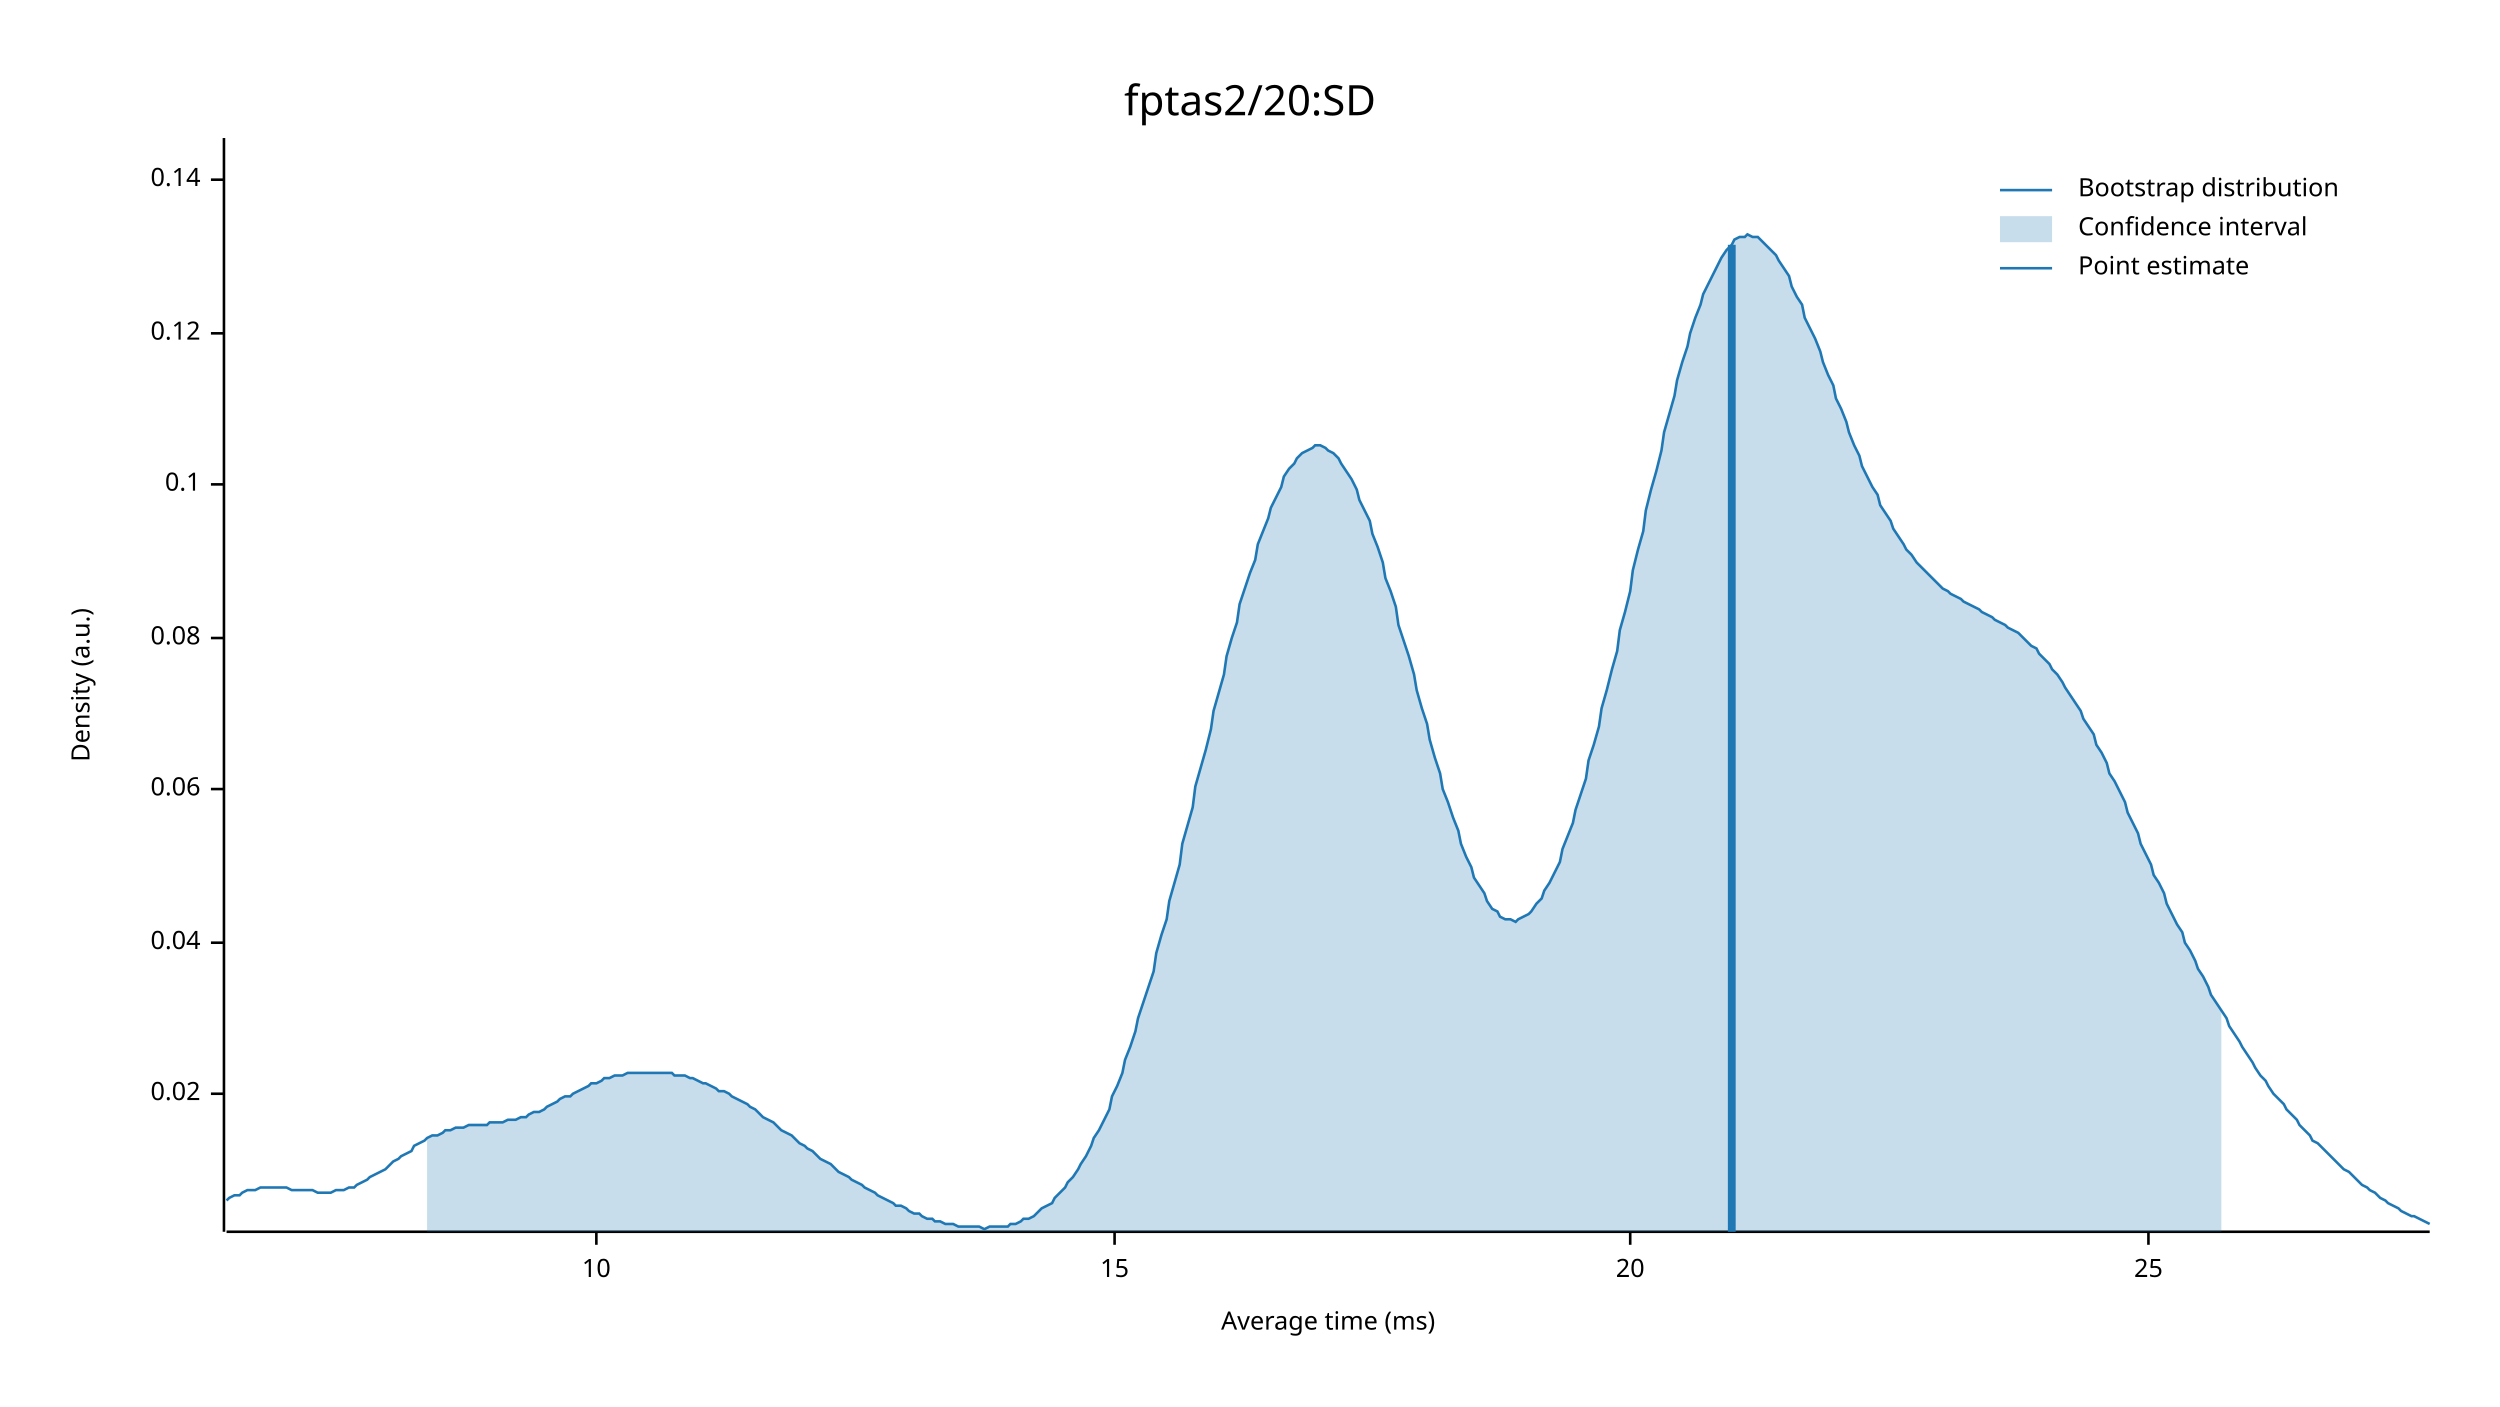
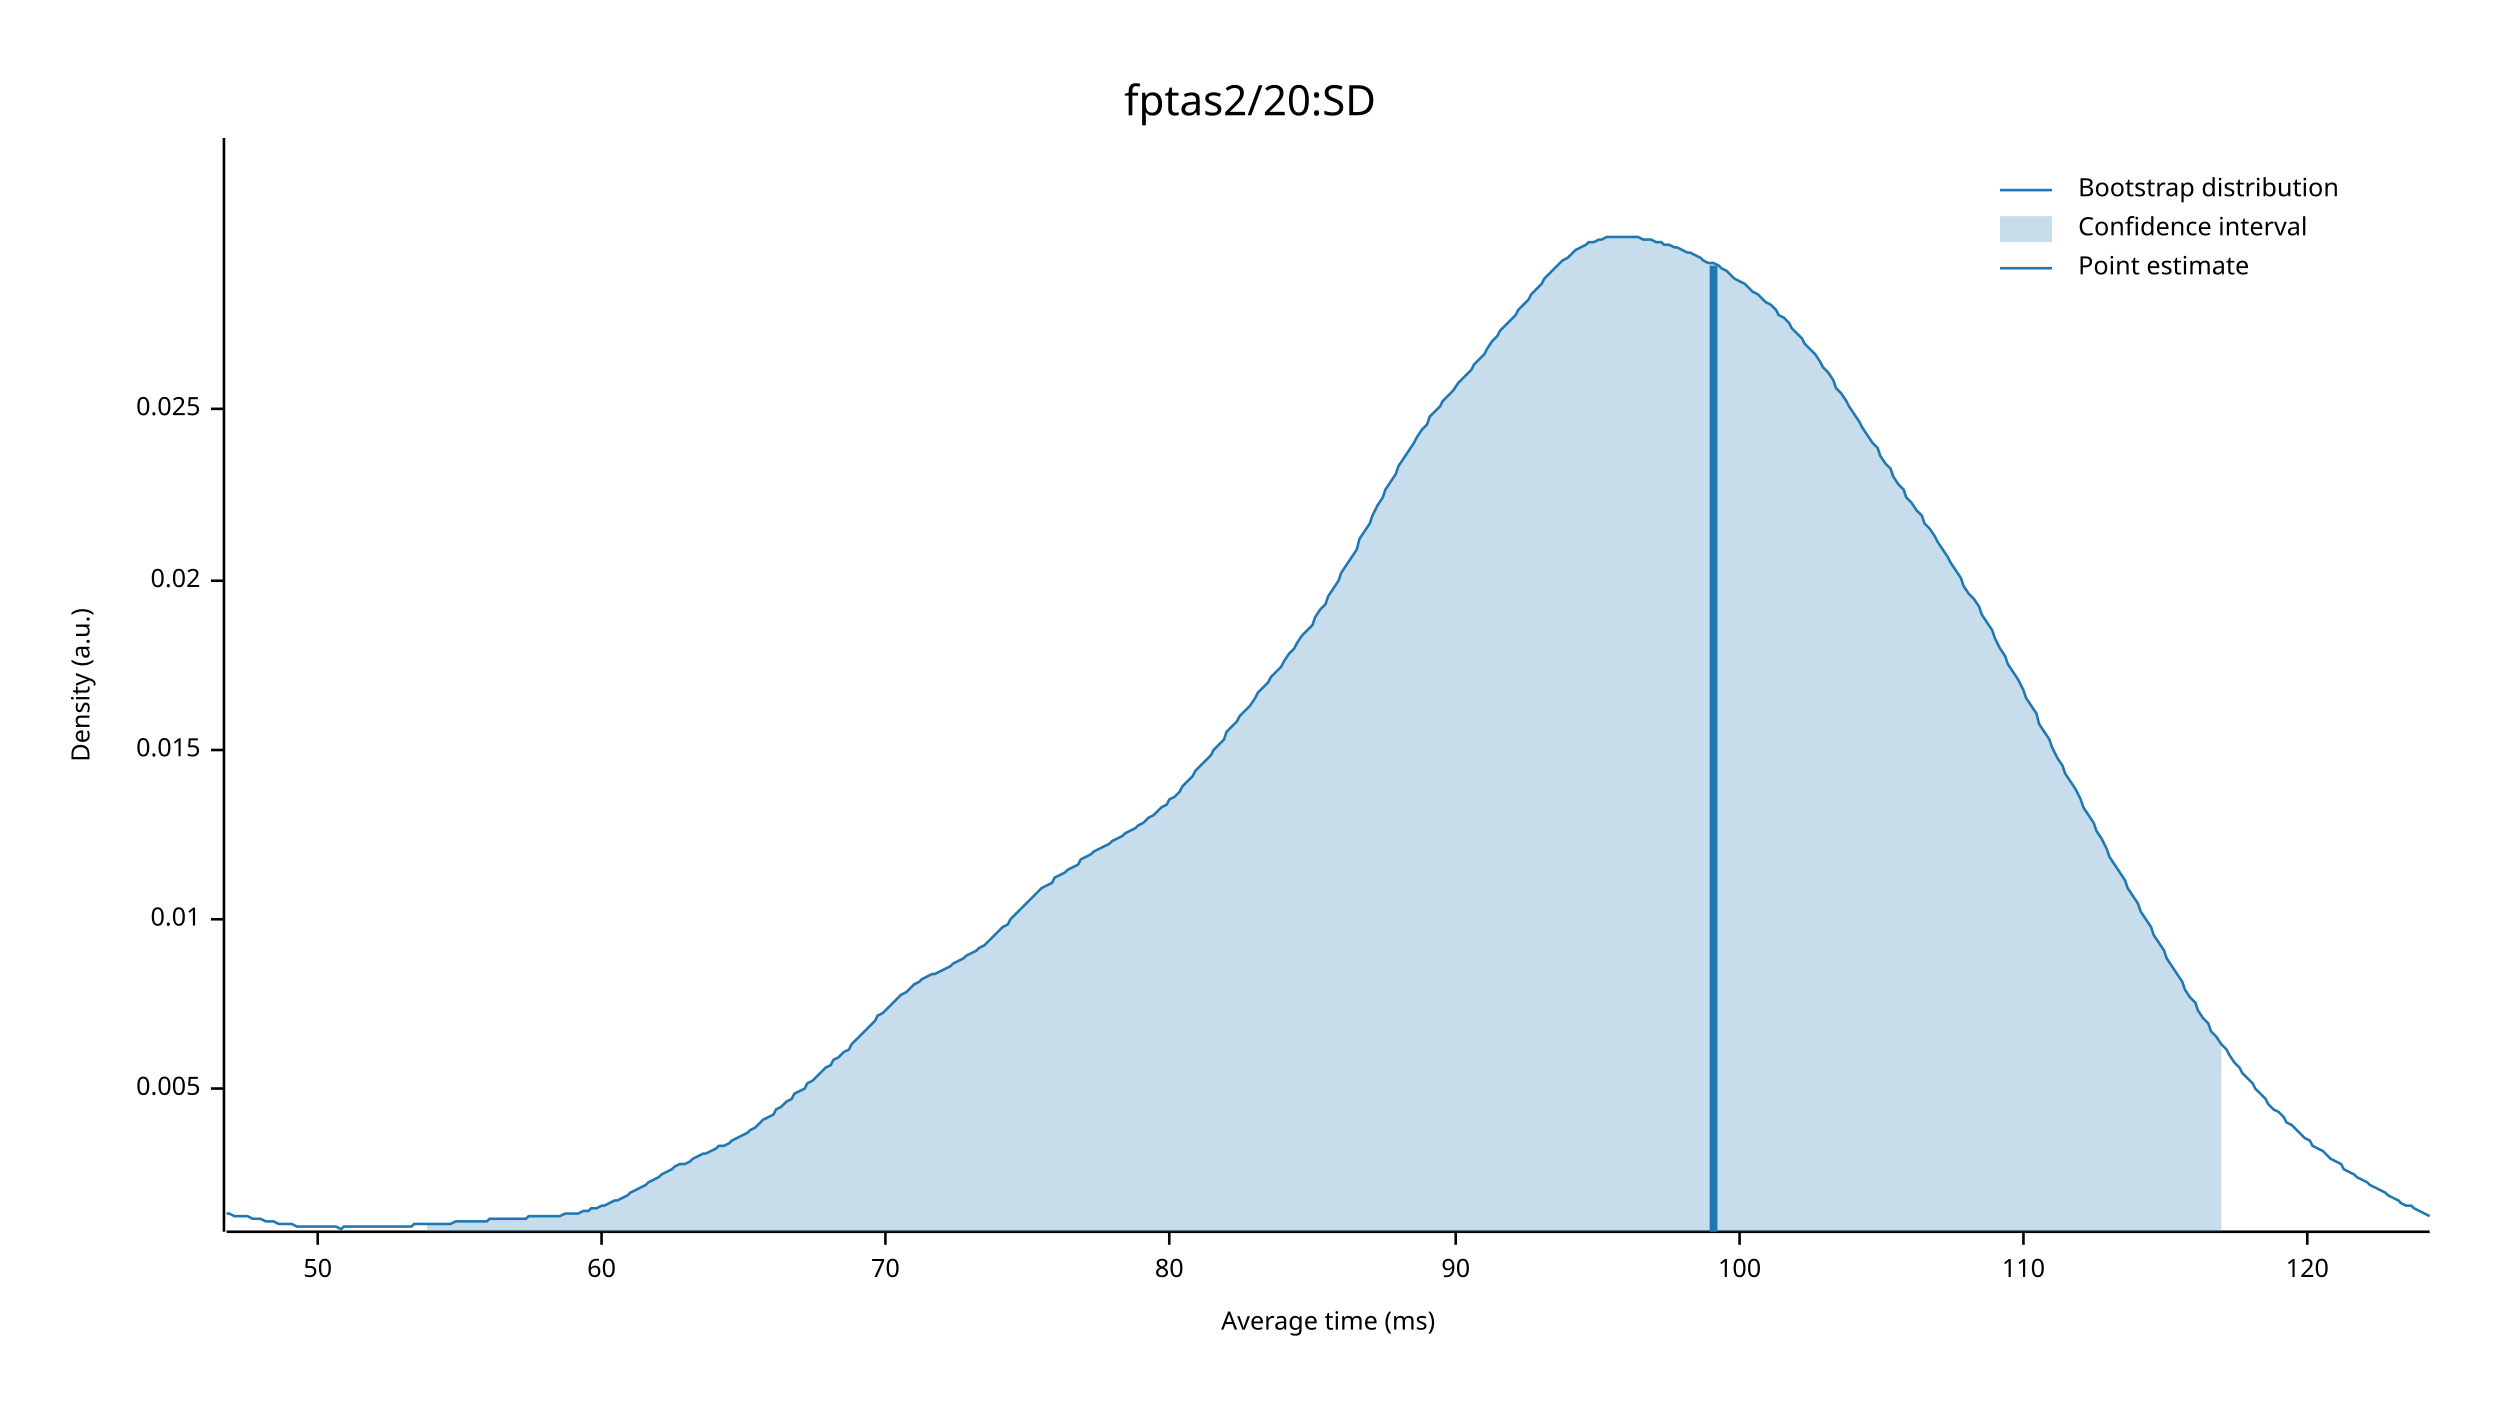
<svg xmlns="http://www.w3.org/2000/svg" width="960" height="540" viewBox="0 0 960 540">
  <text x="480" y="32" dy="0.76em" text-anchor="middle" font-family="sans-serif" font-size="16.129" opacity="1" fill="#000000">
fptas2/20:SD
</text>
  <text x="27" y="263" dy="0.76em" text-anchor="middle" font-family="sans-serif" font-size="9.677" opacity="1" fill="#000000" transform="rotate(270, 27, 263)">
Density (a.u.)
</text>
  <text x="510" y="513" dy="-0.5ex" text-anchor="middle" font-family="sans-serif" font-size="9.677" opacity="1" fill="#000000">
Average time (ms)
</text>
  <polyline fill="none" opacity="1" stroke="#000000" stroke-width="1" points="86,53 86,473 " />
-   <text x="77" y="420" dy="0.5ex" text-anchor="end" font-family="sans-serif" font-size="9.677" opacity="1" fill="#000000">
+   <text x="77" y="418" dy="0.5ex" text-anchor="end" font-family="sans-serif" font-size="9.677" opacity="1" fill="#000000">
+ 0.005
+ </text>
+   <polyline fill="none" opacity="1" stroke="#000000" stroke-width="1" points="81,418 86,418 " />
+   <text x="77" y="353" dy="0.5ex" text-anchor="end" font-family="sans-serif" font-size="9.677" opacity="1" fill="#000000">
+ 0.01
+ </text>
+   <polyline fill="none" opacity="1" stroke="#000000" stroke-width="1" points="81,353 86,353 " />
+   <text x="77" y="288" dy="0.5ex" text-anchor="end" font-family="sans-serif" font-size="9.677" opacity="1" fill="#000000">
+ 0.015
+ </text>
+   <polyline fill="none" opacity="1" stroke="#000000" stroke-width="1" points="81,288 86,288 " />
+   <text x="77" y="223" dy="0.5ex" text-anchor="end" font-family="sans-serif" font-size="9.677" opacity="1" fill="#000000">
0.02
</text>
-   <polyline fill="none" opacity="1" stroke="#000000" stroke-width="1" points="81,420 86,420 " />
-   <text x="77" y="362" dy="0.5ex" text-anchor="end" font-family="sans-serif" font-size="9.677" opacity="1" fill="#000000">
- 0.04
+   <polyline fill="none" opacity="1" stroke="#000000" stroke-width="1" points="81,223 86,223 " />
+   <text x="77" y="157" dy="0.5ex" text-anchor="end" font-family="sans-serif" font-size="9.677" opacity="1" fill="#000000">
+ 0.025
</text>
-   <polyline fill="none" opacity="1" stroke="#000000" stroke-width="1" points="81,362 86,362 " />
-   <text x="77" y="303" dy="0.5ex" text-anchor="end" font-family="sans-serif" font-size="9.677" opacity="1" fill="#000000">
- 0.06
+   <polyline fill="none" opacity="1" stroke="#000000" stroke-width="1" points="81,157 86,157 " />
+   <polyline fill="none" opacity="1" stroke="#000000" stroke-width="1" points="87,473 933,473 " />
+   <text x="122" y="483" dy="0.76em" text-anchor="middle" font-family="sans-serif" font-size="9.677" opacity="1" fill="#000000">
+ 50
</text>
-   <polyline fill="none" opacity="1" stroke="#000000" stroke-width="1" points="81,303 86,303 " />
-   <text x="77" y="245" dy="0.5ex" text-anchor="end" font-family="sans-serif" font-size="9.677" opacity="1" fill="#000000">
- 0.08
+   <polyline fill="none" opacity="1" stroke="#000000" stroke-width="1" points="122,473 122,478 " />
+   <text x="231" y="483" dy="0.76em" text-anchor="middle" font-family="sans-serif" font-size="9.677" opacity="1" fill="#000000">
+ 60
</text>
-   <polyline fill="none" opacity="1" stroke="#000000" stroke-width="1" points="81,245 86,245 " />
-   <text x="77" y="186" dy="0.5ex" text-anchor="end" font-family="sans-serif" font-size="9.677" opacity="1" fill="#000000">
- 0.1
+   <polyline fill="none" opacity="1" stroke="#000000" stroke-width="1" points="231,473 231,478 " />
+   <text x="340" y="483" dy="0.76em" text-anchor="middle" font-family="sans-serif" font-size="9.677" opacity="1" fill="#000000">
+ 70
</text>
-   <polyline fill="none" opacity="1" stroke="#000000" stroke-width="1" points="81,186 86,186 " />
-   <text x="77" y="128" dy="0.5ex" text-anchor="end" font-family="sans-serif" font-size="9.677" opacity="1" fill="#000000">
- 0.12
+   <polyline fill="none" opacity="1" stroke="#000000" stroke-width="1" points="340,473 340,478 " />
+   <text x="449" y="483" dy="0.76em" text-anchor="middle" font-family="sans-serif" font-size="9.677" opacity="1" fill="#000000">
+ 80
</text>
-   <polyline fill="none" opacity="1" stroke="#000000" stroke-width="1" points="81,128 86,128 " />
-   <text x="77" y="69" dy="0.5ex" text-anchor="end" font-family="sans-serif" font-size="9.677" opacity="1" fill="#000000">
- 0.14
+   <polyline fill="none" opacity="1" stroke="#000000" stroke-width="1" points="449,473 449,478 " />
+   <text x="559" y="483" dy="0.76em" text-anchor="middle" font-family="sans-serif" font-size="9.677" opacity="1" fill="#000000">
+ 90
</text>
-   <polyline fill="none" opacity="1" stroke="#000000" stroke-width="1" points="81,69 86,69 " />
-   <polyline fill="none" opacity="1" stroke="#000000" stroke-width="1" points="87,473 933,473 " />
-   <text x="229" y="483" dy="0.76em" text-anchor="middle" font-family="sans-serif" font-size="9.677" opacity="1" fill="#000000">
- 10
+   <polyline fill="none" opacity="1" stroke="#000000" stroke-width="1" points="559,473 559,478 " />
+   <text x="668" y="483" dy="0.76em" text-anchor="middle" font-family="sans-serif" font-size="9.677" opacity="1" fill="#000000">
+ 100
</text>
-   <polyline fill="none" opacity="1" stroke="#000000" stroke-width="1" points="229,473 229,478 " />
-   <text x="428" y="483" dy="0.76em" text-anchor="middle" font-family="sans-serif" font-size="9.677" opacity="1" fill="#000000">
- 15
+   <polyline fill="none" opacity="1" stroke="#000000" stroke-width="1" points="668,473 668,478 " />
+   <text x="777" y="483" dy="0.76em" text-anchor="middle" font-family="sans-serif" font-size="9.677" opacity="1" fill="#000000">
+ 110
</text>
-   <polyline fill="none" opacity="1" stroke="#000000" stroke-width="1" points="428,473 428,478 " />
-   <text x="626" y="483" dy="0.76em" text-anchor="middle" font-family="sans-serif" font-size="9.677" opacity="1" fill="#000000">
- 20
+   <polyline fill="none" opacity="1" stroke="#000000" stroke-width="1" points="777,473 777,478 " />
+   <text x="886" y="483" dy="0.76em" text-anchor="middle" font-family="sans-serif" font-size="9.677" opacity="1" fill="#000000">
+ 120
</text>
-   <polyline fill="none" opacity="1" stroke="#000000" stroke-width="1" points="626,473 626,478 " />
-   <text x="825" y="483" dy="0.76em" text-anchor="middle" font-family="sans-serif" font-size="9.677" opacity="1" fill="#000000">
- 25
- </text>
-   <polyline fill="none" opacity="1" stroke="#000000" stroke-width="1" points="825,473 825,478 " />
-   <polyline fill="none" opacity="1" stroke="#1F78B4" stroke-width="1" points="87,461 88,460 90,459 92,459 93,458 95,457 97,457 98,457 100,456 102,456 103,456 105,456 107,456 109,456 110,456 112,457 114,457 115,457 117,457 119,457 120,457 122,458 124,458 125,458 127,458 129,457 131,457 132,457 134,456 136,456 137,455 139,454 141,453 142,452 144,451 146,450 148,449 149,448 151,446 153,445 154,444 156,443 158,442 159,440 161,439 163,438 164,437 166,436 168,436 170,435 171,434 173,434 175,433 176,433 178,433 180,432 181,432 183,432 185,432 187,432 188,431 190,431 192,431 193,431 195,430 197,430 198,430 200,429 202,429 203,428 205,427 207,427 209,426 210,425 212,424 214,423 215,422 217,421 219,421 220,420 222,419 224,418 226,417 227,416 229,416 231,415 232,414 234,414 236,413 237,413 239,413 241,412 242,412 244,412 246,412 248,412 249,412 251,412 253,412 254,412 256,412 258,412 259,413 261,413 263,413 265,414 266,414 268,415 270,416 271,416 273,417 275,418 276,419 278,419 280,420 281,421 283,422 285,423 287,424 288,425 290,426 292,428 293,429 295,430 297,431 298,432 300,434 302,435 304,436 305,437 307,439 309,440 310,441 312,442 314,444 315,445 317,446 319,447 320,448 322,450 324,451 326,452 327,453 329,454 331,455 332,456 334,457 336,458 337,459 339,460 341,461 343,462 344,463 346,463 348,464 349,465 351,466 353,466 354,467 356,468 358,468 359,469 361,469 363,470 365,470 366,470 368,471 370,471 371,471 373,471 375,471 376,471 378,472 380,471 381,471 383,471 385,471 387,471 388,470 390,470 392,469 393,468 395,468 397,467 398,466 400,464 402,463 404,462 405,460 407,458 409,456 410,454 412,452 414,449 415,447 417,444 419,440 420,437 422,434 424,430 426,426 427,421 429,417 431,412 432,407 434,402 436,396 437,391 439,385 441,379 443,373 444,366 446,359 448,353 449,346 451,339 453,332 454,324 456,317 458,310 459,302 461,295 463,288 465,280 466,273 468,266 470,259 471,252 473,245 475,239 476,232 478,226 480,220 482,215 483,209 485,204 487,199 488,195 490,191 492,187 493,183 495,180 497,178 498,176 500,174 502,173 504,172 505,171 507,171 509,172 510,173 512,174 514,176 515,178 517,181 519,184 521,188 522,192 524,196 526,200 527,205 529,210 531,216 532,222 534,227 536,233 537,240 539,246 541,252 543,259 544,265 546,272 548,278 549,284 551,291 553,297 554,303 556,308 558,314 560,319 561,324 563,329 565,333 566,337 568,340 570,343 571,346 573,349 575,350 576,352 578,353 580,353 582,354 583,353 585,352 587,351 588,350 590,347 592,345 593,342 595,339 597,335 599,331 600,326 602,321 604,316 605,311 607,305 609,299 610,292 612,286 614,279 615,272 617,265 619,257 621,250 622,242 624,235 626,227 627,219 629,211 631,204 632,196 634,188 636,181 638,173 639,166 641,159 643,152 644,146 646,139 648,133 649,128 651,122 653,117 654,113 656,109 658,105 660,101 661,99 663,96 665,94 666,92 668,91 670,91 671,90 673,91 675,91 676,92 678,94 680,96 682,98 683,100 685,103 687,106 688,110 690,114 692,117 693,122 695,126 697,130 699,135 700,139 702,144 704,148 705,153 707,157 709,162 710,166 712,171 714,175 715,179 717,183 719,187 721,190 722,194 724,197 726,200 727,203 729,206 731,209 732,211 734,213 736,216 738,218 739,219 741,221 743,223 744,224 746,226 748,227 749,228 751,229 753,230 754,231 756,232 758,233 760,234 761,235 763,236 765,237 766,238 768,239 770,240 771,241 773,242 775,243 777,245 778,246 780,248 782,249 783,251 785,253 787,255 788,257 790,259 792,262 793,264 795,267 797,270 799,273 800,276 802,279 804,282 805,286 807,289 809,293 810,297 812,300 814,304 816,308 817,312 819,316 821,320 822,324 824,328 826,332 827,336 829,339 831,343 832,347 834,351 836,355 838,358 839,362 841,365 843,369 844,372 846,375 848,379 849,382 851,385 853,388 855,391 856,394 858,397 860,400 861,402 863,405 865,408 866,410 868,413 870,415 871,417 873,420 875,422 877,424 878,426 880,428 882,430 883,432 885,434 887,436 888,438 890,439 892,441 894,443 895,444 897,446 899,448 900,449 902,450 904,452 905,453 907,455 909,456 910,457 912,458 914,460 916,461 917,462 919,463 921,464 922,465 924,466 926,467 927,467 929,468 931,469 933,470 " />
-   <polygon opacity="0.25" fill="#1F78B4" points="164,437 166,436 168,436 170,435 171,434 173,434 175,433 176,433 178,433 180,432 181,432 183,432 185,432 187,432 188,431 190,431 192,431 193,431 195,430 197,430 198,430 200,429 202,429 203,428 205,427 207,427 209,426 210,425 212,424 214,423 215,422 217,421 219,421 220,420 222,419 224,418 226,417 227,416 229,416 231,415 232,414 234,414 236,413 237,413 239,413 241,412 242,412 244,412 246,412 248,412 249,412 251,412 253,412 254,412 256,412 258,412 259,413 261,413 263,413 265,414 266,414 268,415 270,416 271,416 273,417 275,418 276,419 278,419 280,420 281,421 283,422 285,423 287,424 288,425 290,426 292,428 293,429 295,430 297,431 298,432 300,434 302,435 304,436 305,437 307,439 309,440 310,441 312,442 314,444 315,445 317,446 319,447 320,448 322,450 324,451 326,452 327,453 329,454 331,455 332,456 334,457 336,458 337,459 339,460 341,461 343,462 344,463 346,463 348,464 349,465 351,466 353,466 354,467 356,468 358,468 359,469 361,469 363,470 365,470 366,470 368,471 370,471 371,471 373,471 375,471 376,471 378,472 380,471 381,471 383,471 385,471 387,471 388,470 390,470 392,469 393,468 395,468 397,467 398,466 400,464 402,463 404,462 405,460 407,458 409,456 410,454 412,452 414,449 415,447 417,444 419,440 420,437 422,434 424,430 426,426 427,421 429,417 431,412 432,407 434,402 436,396 437,391 439,385 441,379 443,373 444,366 446,359 448,353 449,346 451,339 453,332 454,324 456,317 458,310 459,302 461,295 463,288 465,280 466,273 468,266 470,259 471,252 473,245 475,239 476,232 478,226 480,220 482,215 483,209 485,204 487,199 488,195 490,191 492,187 493,183 495,180 497,178 498,176 500,174 502,173 504,172 505,171 507,171 509,172 510,173 512,174 514,176 515,178 517,181 519,184 521,188 522,192 524,196 526,200 527,205 529,210 531,216 532,222 534,227 536,233 537,240 539,246 541,252 543,259 544,265 546,272 548,278 549,284 551,291 553,297 554,303 556,308 558,314 560,319 561,324 563,329 565,333 566,337 568,340 570,343 571,346 573,349 575,350 576,352 578,353 580,353 582,354 583,353 585,352 587,351 588,350 590,347 592,345 593,342 595,339 597,335 599,331 600,326 602,321 604,316 605,311 607,305 609,299 610,292 612,286 614,279 615,272 617,265 619,257 621,250 622,242 624,235 626,227 627,219 629,211 631,204 632,196 634,188 636,181 638,173 639,166 641,159 643,152 644,146 646,139 648,133 649,128 651,122 653,117 654,113 656,109 658,105 660,101 661,99 663,96 665,94 666,92 668,91 670,91 671,90 673,91 675,91 676,92 678,94 680,96 682,98 683,100 685,103 687,106 688,110 690,114 692,117 693,122 695,126 697,130 699,135 700,139 702,144 704,148 705,153 707,157 709,162 710,166 712,171 714,175 715,179 717,183 719,187 721,190 722,194 724,197 726,200 727,203 729,206 731,209 732,211 734,213 736,216 738,218 739,219 741,221 743,223 744,224 746,226 748,227 749,228 751,229 753,230 754,231 756,232 758,233 760,234 761,235 763,236 765,237 766,238 768,239 770,240 771,241 773,242 775,243 777,245 778,246 780,248 782,249 783,251 785,253 787,255 788,257 790,259 792,262 793,264 795,267 797,270 799,273 800,276 802,279 804,282 805,286 807,289 809,293 810,297 812,300 814,304 816,308 817,312 819,316 821,320 822,324 824,328 826,332 827,336 829,339 831,343 832,347 834,351 836,355 838,358 839,362 841,365 843,369 844,372 846,375 848,379 849,382 851,385 853,388 853,473 164,473 " />
-   <polyline fill="none" opacity="1" stroke="#1F78B4" stroke-width="3" points="665,473 665,94 " />
+   <polyline fill="none" opacity="1" stroke="#000000" stroke-width="1" points="886,473 886,478 " />
+   <polyline fill="none" opacity="1" stroke="#1F78B4" stroke-width="1" points="87,466 88,466 90,467 92,467 93,467 95,467 97,468 98,468 100,468 102,469 103,469 105,469 107,470 109,470 110,470 112,470 114,471 115,471 117,471 119,471 120,471 122,471 124,471 125,471 127,471 129,471 131,472 132,471 134,471 136,471 137,471 139,471 141,471 142,471 144,471 146,471 148,471 149,471 151,471 153,471 154,471 156,471 158,471 159,470 161,470 163,470 164,470 166,470 168,470 170,470 171,470 173,470 175,469 176,469 178,469 180,469 181,469 183,469 185,469 187,469 188,468 190,468 192,468 193,468 195,468 197,468 198,468 200,468 202,468 203,467 205,467 207,467 209,467 210,467 212,467 214,467 215,467 217,466 219,466 220,466 222,466 224,465 226,465 227,464 229,464 231,463 232,463 234,462 236,461 237,461 239,460 241,459 242,458 244,457 246,456 248,455 249,454 251,453 253,452 254,451 256,450 258,449 259,448 261,447 263,447 265,446 266,445 268,444 270,443 271,443 273,442 275,441 276,440 278,440 280,439 281,438 283,437 285,436 287,435 288,434 290,433 292,431 293,430 295,429 297,428 298,426 300,425 302,423 304,422 305,420 307,419 309,418 310,416 312,415 314,413 315,412 317,410 319,409 320,407 322,406 324,404 326,403 327,401 329,399 331,397 332,396 334,394 336,392 337,390 339,389 341,387 343,385 344,384 346,382 348,381 349,380 351,378 353,377 354,376 356,375 358,374 359,374 361,373 363,372 365,371 366,370 368,369 370,368 371,367 373,366 375,365 376,364 378,363 380,361 381,360 383,358 385,356 387,355 388,353 390,351 392,349 393,348 395,346 397,344 398,343 400,341 402,340 404,339 405,337 407,336 409,335 410,334 412,333 414,332 415,330 417,329 419,328 420,327 422,326 424,325 426,324 427,323 429,322 431,321 432,320 434,319 436,318 437,317 439,316 441,314 443,313 444,312 446,310 448,309 449,307 451,306 453,304 454,302 456,300 458,298 459,296 461,294 463,292 465,290 466,288 468,286 470,284 471,281 473,279 475,277 476,275 478,273 480,271 482,268 483,266 485,264 487,262 488,260 490,258 492,256 493,254 495,251 497,249 498,247 500,244 502,242 504,240 505,237 507,234 509,232 510,229 512,226 514,223 515,220 517,217 519,214 521,211 522,207 524,204 526,201 527,198 529,194 531,191 532,188 534,185 536,182 537,179 539,176 541,173 543,170 544,168 546,165 548,163 549,160 551,158 553,156 554,154 556,152 558,150 560,147 561,146 563,144 565,142 566,140 568,138 570,136 571,134 573,131 575,129 576,127 578,125 580,123 582,121 583,119 585,117 587,115 588,113 590,111 592,109 593,107 595,105 597,103 599,101 600,100 602,99 604,97 605,96 607,95 609,94 610,93 612,93 614,92 615,92 617,91 619,91 621,91 622,91 624,91 626,91 627,91 629,91 631,92 632,92 634,92 636,93 638,93 639,94 641,94 643,95 644,95 646,96 648,97 649,97 651,98 653,99 654,100 656,101 658,101 660,102 661,103 663,104 665,106 666,107 668,108 670,109 671,110 673,112 675,113 676,114 678,116 680,117 682,119 683,121 685,122 687,124 688,126 690,128 692,130 693,132 695,134 697,136 699,139 700,141 702,143 704,146 705,149 707,151 709,154 710,156 712,159 714,162 715,164 717,167 719,170 721,172 722,175 724,178 726,180 727,183 729,186 731,188 732,191 734,193 736,196 738,198 739,201 741,203 743,206 744,208 746,211 748,214 749,216 751,219 753,222 754,225 756,228 758,230 760,233 761,236 763,239 765,242 766,245 768,249 770,252 771,255 773,258 775,261 777,265 778,268 780,271 782,274 783,278 785,281 787,284 788,287 790,291 792,294 793,297 795,300 797,303 799,307 800,310 802,313 804,316 805,319 807,322 809,326 810,329 812,332 814,335 816,338 817,341 819,344 821,347 822,350 824,353 826,356 827,359 829,362 831,365 832,368 834,371 836,374 838,377 839,380 841,383 843,385 844,388 846,391 848,393 849,396 851,398 853,401 855,403 856,405 858,408 860,410 861,412 863,414 865,416 866,418 868,420 870,422 871,424 873,426 875,427 877,429 878,431 880,432 882,434 883,435 885,437 887,438 888,440 890,441 892,442 894,444 895,445 897,446 899,447 900,449 902,450 904,451 905,452 907,453 909,454 910,455 912,456 914,457 916,458 917,459 919,460 921,461 922,462 924,463 926,463 927,464 929,465 931,466 933,467 " />
+   <polygon opacity="0.25" fill="#1F78B4" points="164,470 166,470 168,470 170,470 171,470 173,470 175,469 176,469 178,469 180,469 181,469 183,469 185,469 187,469 188,468 190,468 192,468 193,468 195,468 197,468 198,468 200,468 202,468 203,467 205,467 207,467 209,467 210,467 212,467 214,467 215,467 217,466 219,466 220,466 222,466 224,465 226,465 227,464 229,464 231,463 232,463 234,462 236,461 237,461 239,460 241,459 242,458 244,457 246,456 248,455 249,454 251,453 253,452 254,451 256,450 258,449 259,448 261,447 263,447 265,446 266,445 268,444 270,443 271,443 273,442 275,441 276,440 278,440 280,439 281,438 283,437 285,436 287,435 288,434 290,433 292,431 293,430 295,429 297,428 298,426 300,425 302,423 304,422 305,420 307,419 309,418 310,416 312,415 314,413 315,412 317,410 319,409 320,407 322,406 324,404 326,403 327,401 329,399 331,397 332,396 334,394 336,392 337,390 339,389 341,387 343,385 344,384 346,382 348,381 349,380 351,378 353,377 354,376 356,375 358,374 359,374 361,373 363,372 365,371 366,370 368,369 370,368 371,367 373,366 375,365 376,364 378,363 380,361 381,360 383,358 385,356 387,355 388,353 390,351 392,349 393,348 395,346 397,344 398,343 400,341 402,340 404,339 405,337 407,336 409,335 410,334 412,333 414,332 415,330 417,329 419,328 420,327 422,326 424,325 426,324 427,323 429,322 431,321 432,320 434,319 436,318 437,317 439,316 441,314 443,313 444,312 446,310 448,309 449,307 451,306 453,304 454,302 456,300 458,298 459,296 461,294 463,292 465,290 466,288 468,286 470,284 471,281 473,279 475,277 476,275 478,273 480,271 482,268 483,266 485,264 487,262 488,260 490,258 492,256 493,254 495,251 497,249 498,247 500,244 502,242 504,240 505,237 507,234 509,232 510,229 512,226 514,223 515,220 517,217 519,214 521,211 522,207 524,204 526,201 527,198 529,194 531,191 532,188 534,185 536,182 537,179 539,176 541,173 543,170 544,168 546,165 548,163 549,160 551,158 553,156 554,154 556,152 558,150 560,147 561,146 563,144 565,142 566,140 568,138 570,136 571,134 573,131 575,129 576,127 578,125 580,123 582,121 583,119 585,117 587,115 588,113 590,111 592,109 593,107 595,105 597,103 599,101 600,100 602,99 604,97 605,96 607,95 609,94 610,93 612,93 614,92 615,92 617,91 619,91 621,91 622,91 624,91 626,91 627,91 629,91 631,92 632,92 634,92 636,93 638,93 639,94 641,94 643,95 644,95 646,96 648,97 649,97 651,98 653,99 654,100 656,101 658,101 660,102 661,103 663,104 665,106 666,107 668,108 670,109 671,110 673,112 675,113 676,114 678,116 680,117 682,119 683,121 685,122 687,124 688,126 690,128 692,130 693,132 695,134 697,136 699,139 700,141 702,143 704,146 705,149 707,151 709,154 710,156 712,159 714,162 715,164 717,167 719,170 721,172 722,175 724,178 726,180 727,183 729,186 731,188 732,191 734,193 736,196 738,198 739,201 741,203 743,206 744,208 746,211 748,214 749,216 751,219 753,222 754,225 756,228 758,230 760,233 761,236 763,239 765,242 766,245 768,249 770,252 771,255 773,258 775,261 777,265 778,268 780,271 782,274 783,278 785,281 787,284 788,287 790,291 792,294 793,297 795,300 797,303 799,307 800,310 802,313 804,316 805,319 807,322 809,326 810,329 812,332 814,335 816,338 817,341 819,344 821,347 822,350 824,353 826,356 827,359 829,362 831,365 832,368 834,371 836,374 838,377 839,380 841,383 843,385 844,388 846,391 848,393 849,396 851,398 853,401 853,473 164,473 " />
+   <polyline fill="none" opacity="1" stroke="#1F78B4" stroke-width="3" points="658,473 658,102 " />
  <text x="798" y="68" dy="0.76em" text-anchor="start" font-family="sans-serif" font-size="9.677" opacity="1" fill="#000000">
Bootstrap distribution
</text>
  <text x="798" y="83" dy="0.76em" text-anchor="start" font-family="sans-serif" font-size="9.677" opacity="1" fill="#000000">
Confidence interval
</text>
  <text x="798" y="98" dy="0.76em" text-anchor="start" font-family="sans-serif" font-size="9.677" opacity="1" fill="#000000">
Point estimate
</text>
  <polyline fill="none" opacity="1" stroke="#1F78B4" stroke-width="1" points="768,73 788,73 " />
  <rect x="768" y="83" width="20" height="10" opacity="0.25" fill="#1F78B4" stroke="none" />
  <polyline fill="none" opacity="1" stroke="#1F78B4" stroke-width="1" points="768,103 788,103 " />
</svg>
